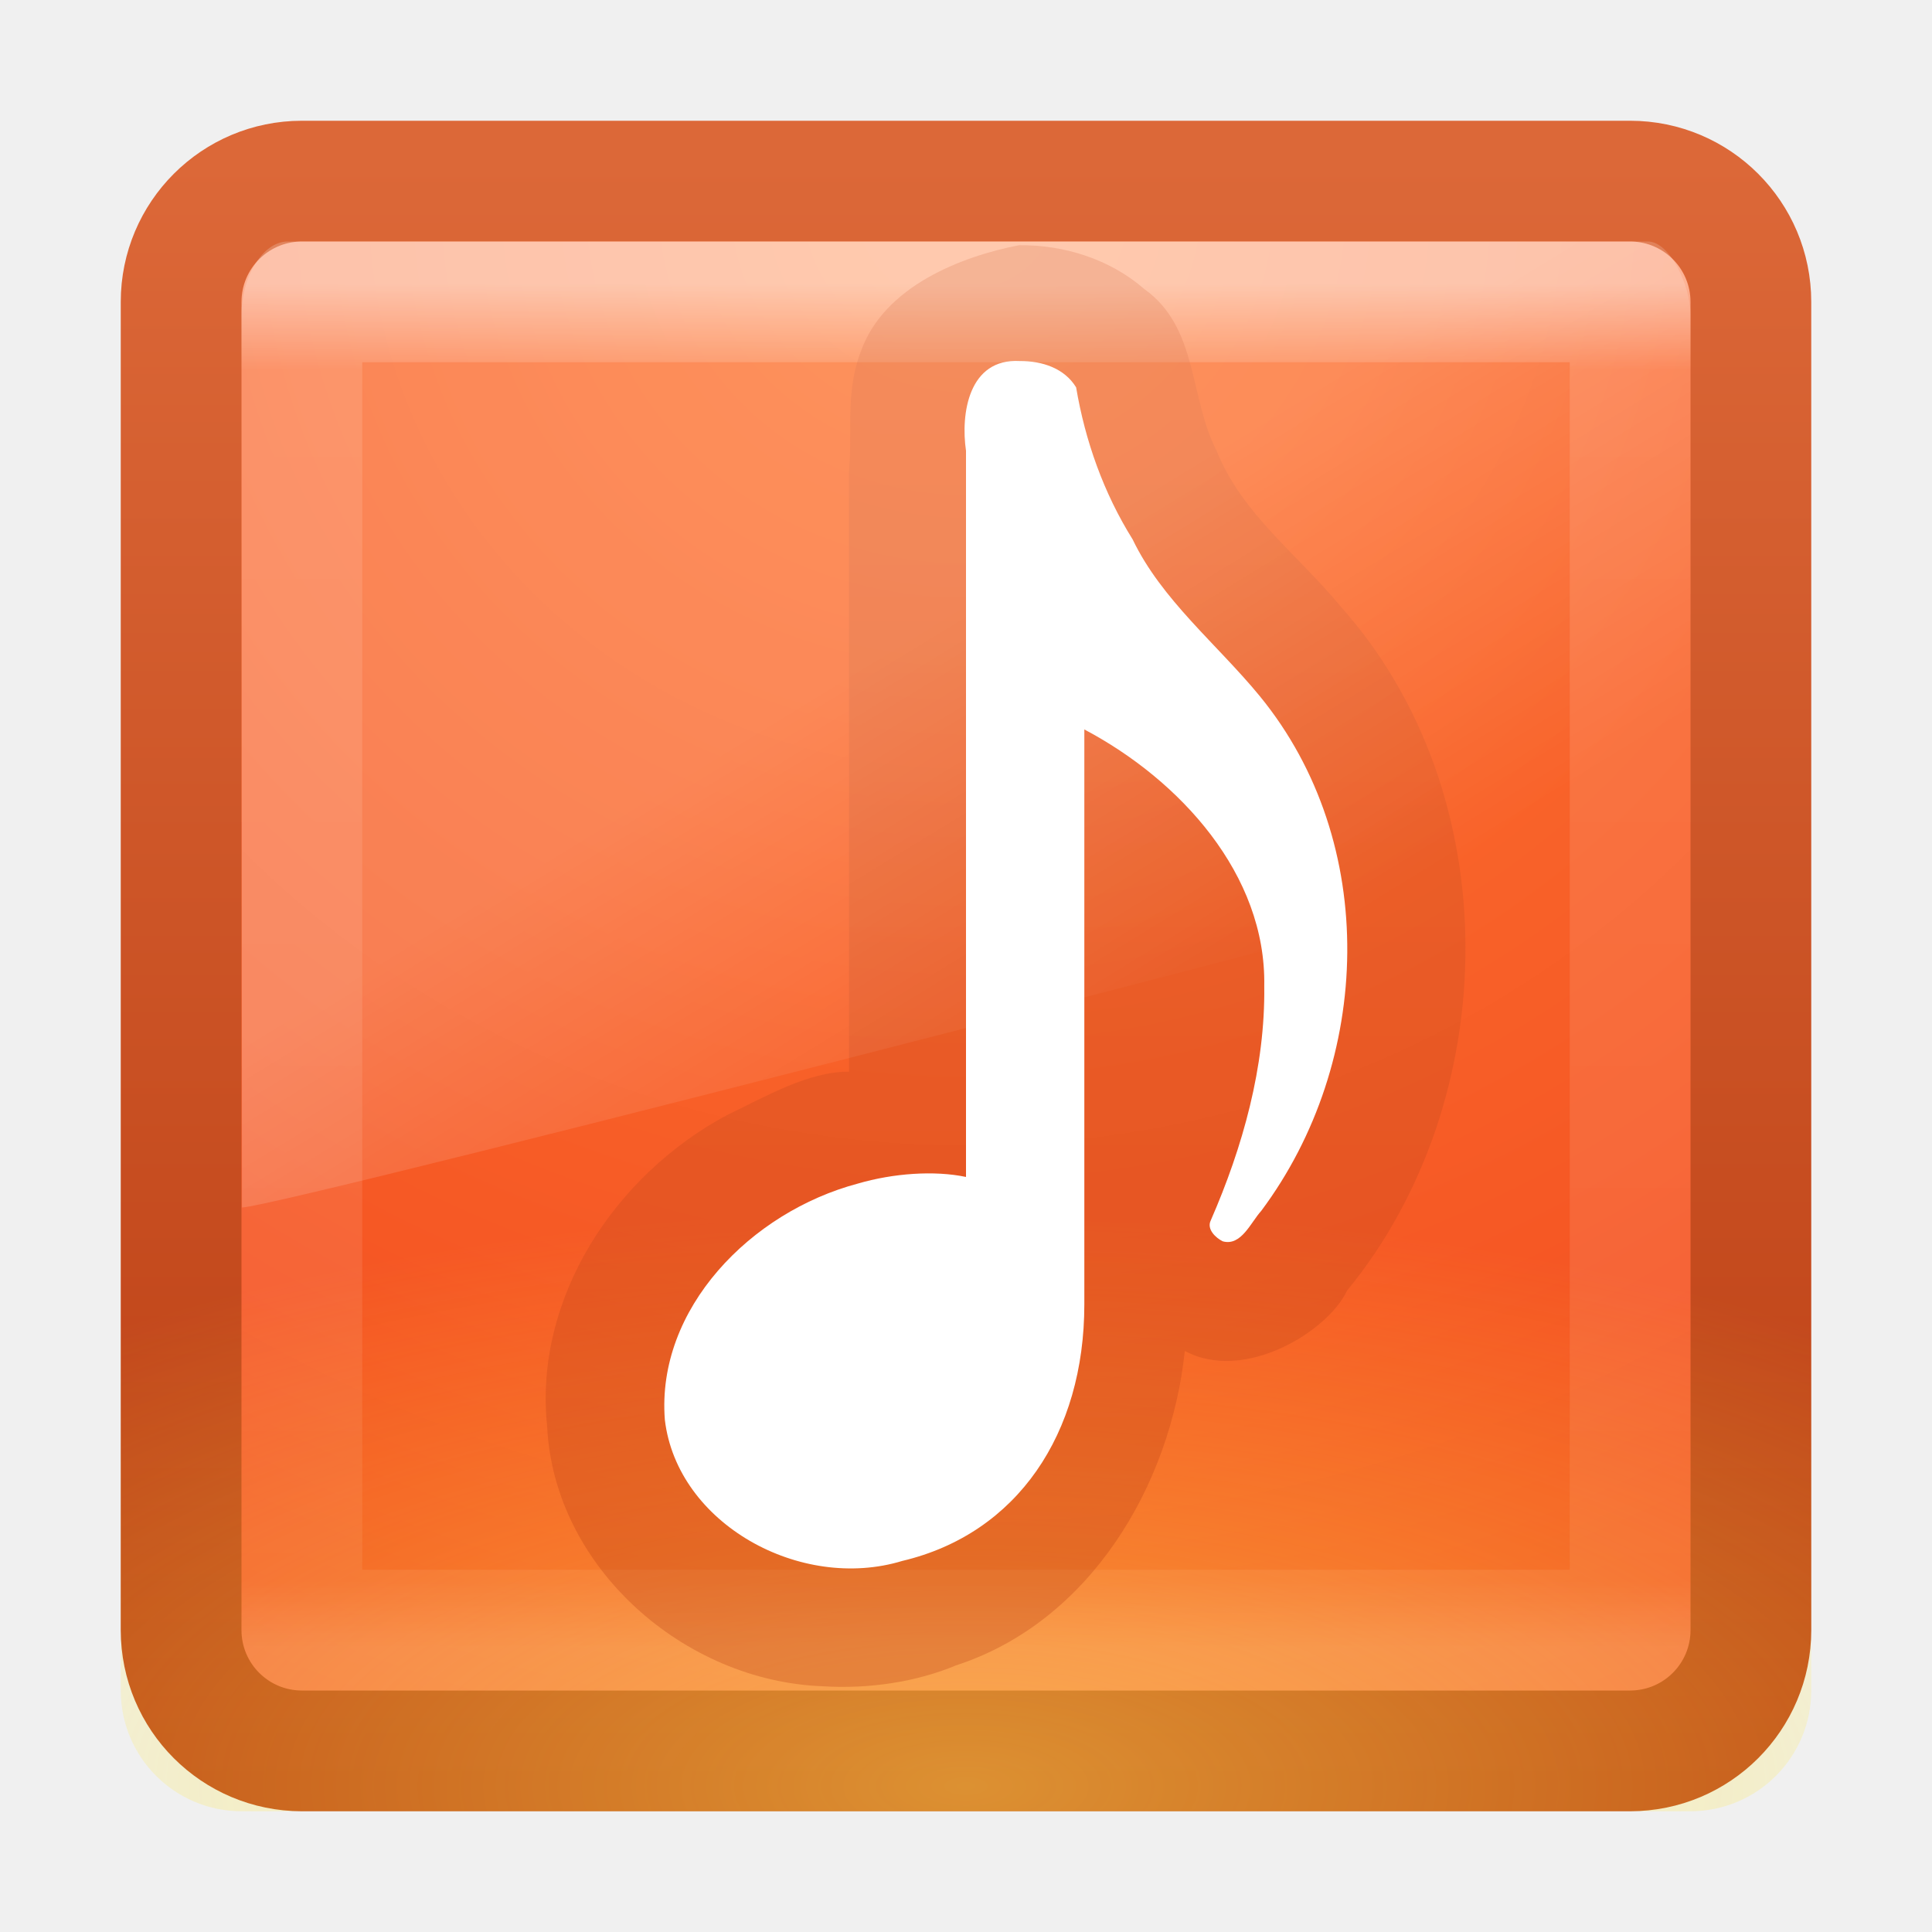
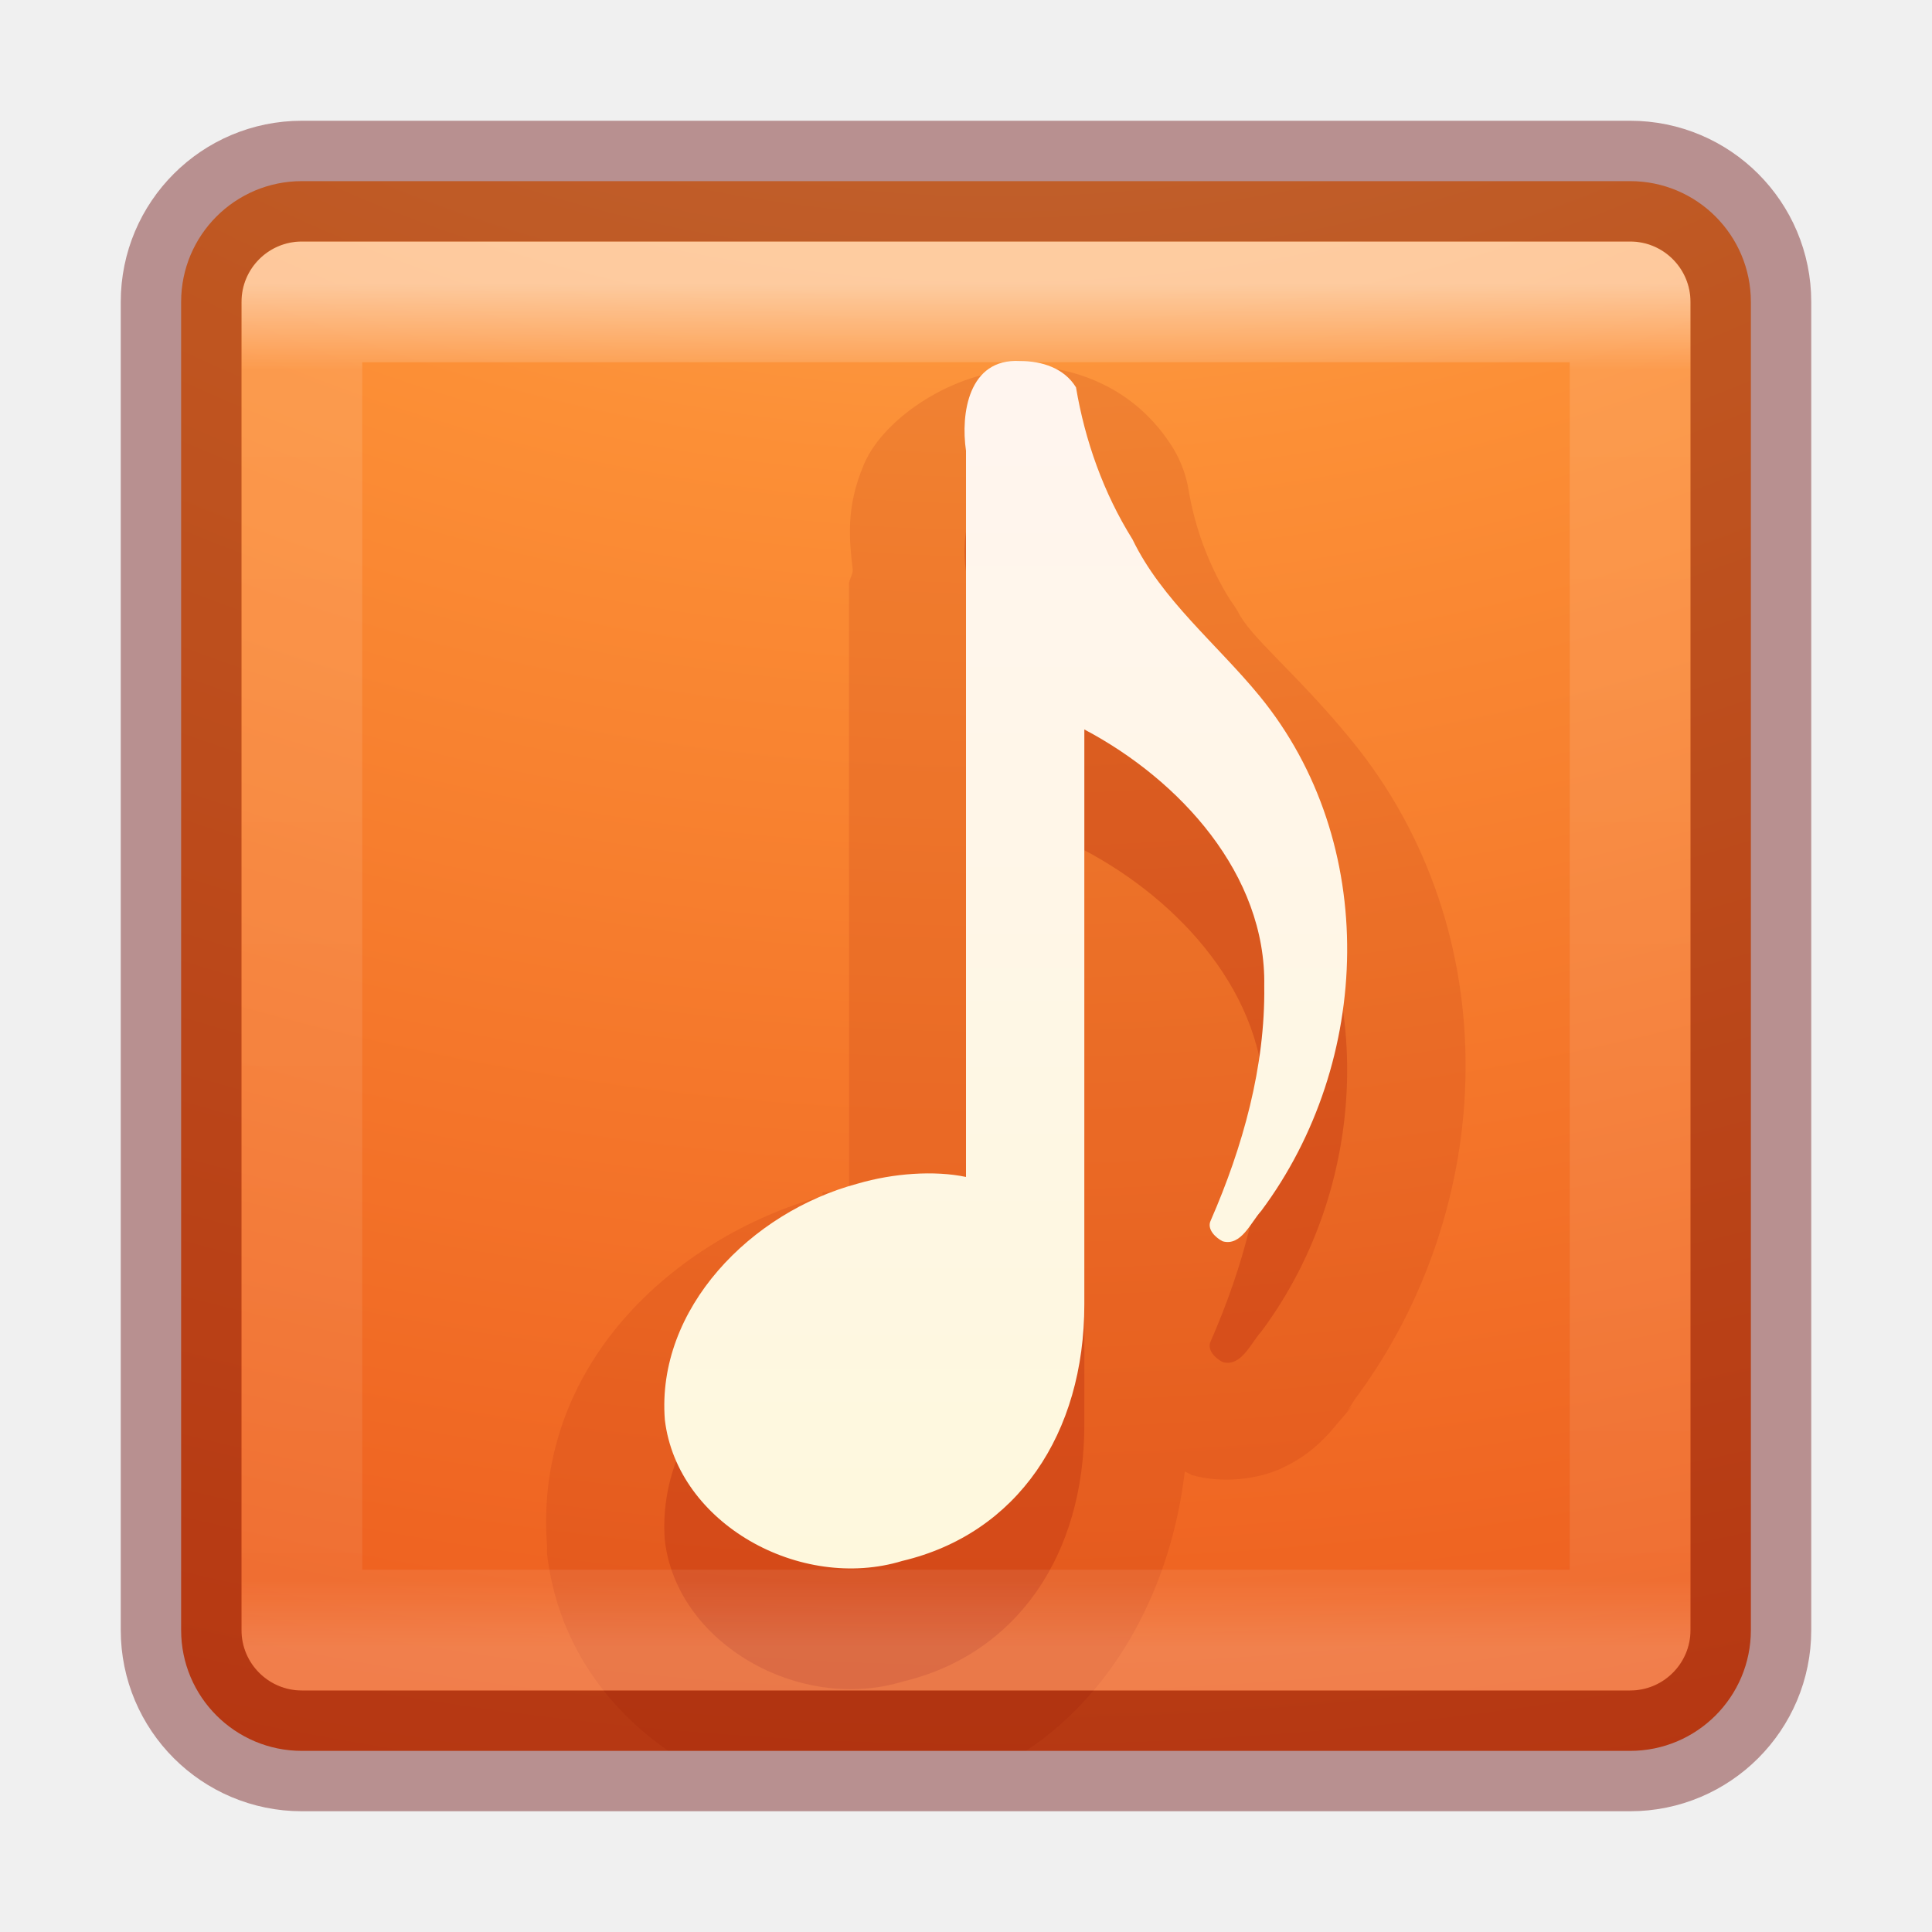
- <svg xmlns="http://www.w3.org/2000/svg" xmlns:xlink="http://www.w3.org/1999/xlink" version="1.1" width="16" height="16" id="svg4092">
-   <defs id="defs4094">
-     <linearGradient x1="16.626" y1="15.298" x2="20.055" y2="24.628" id="linearGradient3155" xlink:href="#linearGradient8265-821-176-38-919-66-249-7-7" gradientUnits="userSpaceOnUse" gradientTransform="matrix(0.2605204,0,0,0.4337445,1.735331,-0.4776394)" />
-     <linearGradient id="linearGradient8265-821-176-38-919-66-249-7-7">
-       <stop id="stop2687-1-9" style="stop-color:#ffffff;stop-opacity:1" offset="0" />
-       <stop id="stop2689-5-4" style="stop-color:#ffffff;stop-opacity:0" offset="1" />
-     </linearGradient>
-     <linearGradient x1="8.272" y1="0.034" x2="8.272" y2="12.921" id="linearGradient4041" xlink:href="#linearGradient3895-9-0-3-2-2-5-6" gradientUnits="userSpaceOnUse" />
-     <linearGradient id="linearGradient3895-9-0-3-2-2-5-6">
-       <stop id="stop3897-0-5-7-0-4-9-4" style="stop-color:#dc6838;stop-opacity:1" offset="0" />
-       <stop id="stop3899-8-7-06-7-3-4-2" style="stop-color:#ba3d12;stop-opacity:1" offset="1" />
-     </linearGradient>
-     <radialGradient cx="7.496" cy="8.45" r="20" fx="7.496" fy="8.45" id="radialGradient4001" xlink:href="#linearGradient4067-0-2" gradientUnits="userSpaceOnUse" gradientTransform="matrix(2.1099338e-7,0.2393675,-0.5762943,4.7299077e-7,12.86959,-16.58507)" />
-     <linearGradient id="linearGradient4067-0-2">
-       <stop id="stop4069-2-9" style="stop-color:#ffe452;stop-opacity:1" offset="0" />
-       <stop id="stop4071-8-9" style="stop-color:#ffeb41;stop-opacity:0" offset="1" />
-     </linearGradient>
-     <linearGradient x1="24" y1="5" x2="24" y2="43" id="linearGradient3079-9" xlink:href="#linearGradient3924-4-8" gradientUnits="userSpaceOnUse" gradientTransform="matrix(0.2972973,0,0,0.2972973,0.8648665,0.8648674)" />
+ <svg xmlns="http://www.w3.org/2000/svg" xmlns:xlink="http://www.w3.org/1999/xlink" version="1.1" width="16" height="16" id="svg7357">
+   <defs id="defs7359">
+     <linearGradient x1="24" y1="5" x2="24" y2="43" id="linearGradient4224" xlink:href="#linearGradient3924-4-8" gradientUnits="userSpaceOnUse" gradientTransform="matrix(0.2972973,0,0,0.2972973,0.8648697,0.8648673)" />
    <linearGradient id="linearGradient3924-4-8">
      <stop id="stop3926-0-4" style="stop-color:#ffffff;stop-opacity:1" offset="0" />
      <stop id="stop3928-6-8" style="stop-color:#ffffff;stop-opacity:0.235" offset="0.063" />
      <stop id="stop3930-2-1" style="stop-color:#ffffff;stop-opacity:0.157" offset="0.951" />
      <stop id="stop3932-9-0" style="stop-color:#ffffff;stop-opacity:0.392" offset="1" />
    </linearGradient>
-     <linearGradient id="linearGradient4644-104-3-3-6-2-2">
-       <stop id="stop5237-6-5-1-7-5" style="stop-color:#ff7a35;stop-opacity:1" offset="0" />
-       <stop id="stop5239-4-6-4-8-4" style="stop-color:#f0431a;stop-opacity:1" offset="1" />
+     <linearGradient x1="223.217" y1="38.035" x2="223.217" y2="47.987" id="linearGradient5882-7" xlink:href="#linearGradient5803-0" gradientUnits="userSpaceOnUse" gradientTransform="translate(-215,-35)" />
+     <linearGradient id="linearGradient5803-0">
+       <stop id="stop5805-3" style="stop-color:#fff5ef;stop-opacity:1" offset="0" />
+       <stop id="stop5807-4" style="stop-color:#fef8dd;stop-opacity:1" offset="1" />
    </linearGradient>
-     <radialGradient cx="7.496" cy="8.45" r="20" fx="7.496" fy="8.45" id="radialGradient4088" xlink:href="#linearGradient4644-104-3-3-6-2-2" gradientUnits="userSpaceOnUse" gradientTransform="matrix(0,0.7789968,-0.8240858,-1.4352095e-8,14.96337,-4.144938)" />
-     <linearGradient x1="5.81" y1="3.933" x2="5.81" y2="44.47" id="linearGradient4090" xlink:href="#linearGradient3895-9-0-3-2-2-5-6" gradientUnits="userSpaceOnUse" gradientTransform="matrix(0.3333334,0,0,0.3333334,1.5e-7,-2.92e-6)" />
+     <linearGradient id="linearGradient2867-449-88-871-390-598-476-591-434-148-57-177-8-3-3-6-4-8-8-8">
+       <stop id="stop3750-1-0-7-6-6-1-3-9" style="stop-color:#ffcd7d;stop-opacity:1" offset="0" />
+       <stop id="stop3752-3-7-4-0-32-8-923-0" style="stop-color:#fc8f36;stop-opacity:1" offset="0.262" />
+       <stop id="stop3754-1-8-5-2-7-6-7-1" style="stop-color:#e23a0e;stop-opacity:1" offset="0.705" />
+       <stop id="stop3756-1-6-2-6-6-1-96-6" style="stop-color:#ac441f;stop-opacity:1" offset="1" />
+     </linearGradient>
+     <radialGradient cx="6.73" cy="9.957" r="12.672" fx="6.2" fy="9.957" id="radialGradient7347" xlink:href="#linearGradient2867-449-88-871-390-598-476-591-434-148-57-177-8-3-3-6-4-8-8-8" gradientUnits="userSpaceOnUse" gradientTransform="matrix(0,3.165851,-3.886653,0,46.97684,-26.72033)" />
  </defs>
  <g id="layer1">
-     <rect width="13" height="13" rx="1" ry="1" x="1.5" y="1.5" id="rect5505-21" style="color:#000000;fill:url(#radialGradient4088);fill-opacity:1;fill-rule:nonzero;stroke:url(#linearGradient4090);stroke-width:1;stroke-linecap:round;stroke-linejoin:round;stroke-miterlimit:4;stroke-opacity:1;stroke-dasharray:none;stroke-dashoffset:0;marker:none;visibility:visible;display:inline;overflow:visible;enable-background:accumulate" />
-     <rect width="11" height="11" x="2.5" y="2.5" id="rect6741-0-3" style="opacity:0.5;fill:none;stroke:url(#linearGradient3079-9);stroke-width:1;stroke-linecap:round;stroke-linejoin:round;stroke-miterlimit:4;stroke-opacity:1;stroke-dasharray:none;stroke-dashoffset:0" />
-     <rect width="14" height="14" rx="1" ry="1" x="1" y="-15" transform="scale(1,-1)" id="rect5505-2-6-47" style="opacity:0.5;color:#000000;fill:url(#radialGradient4001);fill-opacity:1;fill-rule:nonzero;stroke:none;stroke-width:1;marker:none;visibility:visible;display:inline;overflow:visible;enable-background:accumulate" />
-     <path d="M 8.438,2.031 C 7.968,2.122 7.323,2.368 7.13,2.908 6.998,3.247 7.062,3.582 7.031,3.903 c 0,1.657 0,3.314 0,4.972 C 6.694,8.874 6.347,9.078 6.02,9.235 5.098,9.728 4.421,10.743 4.531,11.812 c 0.058,1.172 1.137,2.112 2.284,2.153 0.384,0.024 0.777,-0.037 1.102,-0.173 C 9.026,13.432 9.695,12.303 9.812,11.188 c 0.494,0.265 1.186,-0.162 1.344,-0.5 C 12.456,9.102 12.488,6.572 11.103,5.023 10.753,4.597 10.286,4.259 10.075,3.733 9.849,3.293 9.923,2.712 9.478,2.395 9.194,2.147 8.812,2.026 8.438,2.031 z" id="path4036" style="opacity:0.3;fill:url(#linearGradient4041);fill-opacity:1;stroke:none" />
-     <path d="M 8.446,2.99 C 8.021,2.966 7.955,3.427 8,3.733 l 0,6.014 c -0.261,-0.055 -0.602,-0.031 -0.896,0.055 -0.884,0.235 -1.67,1.035 -1.598,1.956 0.102,0.862 1.124,1.425 1.966,1.169 0.954,-0.226 1.508,-1.055 1.508,-2.125 l 0,-4.761 c 0.793,0.419 1.507,1.202 1.49,2.125 0.009,0.667 -0.178,1.334 -0.443,1.941 -0.036,0.073 0.042,0.145 0.099,0.173 0.153,0.043 0.233,-0.158 0.319,-0.252 C 11.367,8.793 11.427,6.979 10.433,5.765 10.08,5.335 9.62,4.968 9.38,4.467 9.139,4.082 8.986,3.647 8.912,3.208 8.815,3.049 8.63,2.989 8.446,2.99 z" id="path3926" style="fill:#ffffff;fill-opacity:1;stroke:none" />
-     <path d="M 2.384,2 C 2.17,2 2,2.304 2,2.6 L 2.004,10 C 2.349,9.992 13.738,7.051 14,6.91 l 0,-4.31 C 14,2.374 13.832,2 13.647,2 l -11.262,0 z" id="path3333" style="opacity:0.2;fill:url(#linearGradient3155);fill-opacity:1;fill-rule:evenodd;stroke:none" />
+     <rect width="13" height="13" rx="1" ry="1" x="1.5" y="1.5" id="rect5505-21-2" style="color:#000000;fill:url(#radialGradient7347);fill-opacity:1;fill-rule:nonzero;stroke:none;stroke-width:1;marker:none;visibility:visible;display:inline;overflow:visible;enable-background:accumulate" />
+     <path d="m 8.446,3.99 c -0.426,-0.024 -0.491,0.437 -0.446,0.743 l 0,6.014 c -0.261,-0.055 -0.602,-0.031 -0.896,0.055 -0.884,0.235 -1.67,1.035 -1.598,1.956 0.102,0.862 1.124,1.425 1.966,1.169 0.954,-0.226 1.508,-1.055 1.508,-2.125 l 0,-4.761 c 0.793,0.419 1.507,1.202 1.49,2.125 0.009,0.667 -0.178,1.334 -0.443,1.941 -0.036,0.073 0.042,0.145 0.099,0.173 0.153,0.043 0.233,-0.158 0.319,-0.252 0.921,-1.235 0.981,-3.049 -0.013,-4.263 -0.353,-0.431 -0.812,-0.798 -1.053,-1.298 -0.241,-0.385 -0.394,-0.82 -0.468,-1.259 -0.097,-0.159 -0.282,-0.219 -0.466,-0.218 z" id="path3926" style="opacity:0.3;color:#000000;fill:#ae2109;fill-opacity:1;fill-rule:nonzero;stroke:none;marker:none;visibility:visible;display:inline;overflow:visible;enable-background:accumulate" />
+     <path d="m 8.437,3.031 0,0.031 c -0.525,0.01 -1.114,0.39 -1.281,0.781 -0.153,0.358 -0.123,0.624 -0.094,0.875 0.004,0.037 -0.036,0.09 -0.031,0.125 l 0,5.031 c -0.06,0.014 -0.128,-0.017 -0.188,0 -0.01,0.003 -0.021,-0.003 -0.031,0 l 0,0.031 c -1.245,0.349 -2.399,1.417 -2.281,2.906 a 0.967,0.967 0 0 0 0,0.062 c 0.084,0.71 0.479,1.262 1,1.625 l 2.969,0 c 0.752,-0.501 1.201,-1.373 1.312,-2.312 a 0.967,0.967 0 0 0 0.062,0.031 c 0.244,0.068 0.539,0.038 0.75,-0.062 0.211,-0.1 0.332,-0.227 0.406,-0.312 0.148,-0.172 0.218,-0.258 0.125,-0.156 a 0.967,0.967 0 0 0 0.062,-0.094 C 12.399,10.011 12.499,7.725 11.188,6.125 10.731,5.568 10.354,5.279 10.25,5.062 A 0.967,0.967 0 0 0 10.188,4.969 C 10.019,4.699 9.899,4.387 9.844,4.062 a 0.967,0.967 0 0 0 -0.125,-0.344 c -0.314,-0.513 -0.819,-0.677 -1.219,-0.688 -0.019,-5.08e-4 -0.044,-1.48e-4 -0.062,0 z" id="path6041" style="opacity:0.15;color:#000000;fill:#ae2109;fill-opacity:1;fill-rule:nonzero;stroke:none;marker:none;visibility:visible;display:inline;overflow:visible;enable-background:accumulate" />
+     <path d="m 8.446,2.99 c -0.426,-0.024 -0.491,0.437 -0.446,0.743 l 0,6.014 c -0.261,-0.055 -0.602,-0.031 -0.896,0.055 -0.884,0.235 -1.67,1.035 -1.598,1.956 0.102,0.862 1.124,1.425 1.966,1.169 0.954,-0.226 1.508,-1.055 1.508,-2.125 l 0,-4.761 c 0.793,0.419 1.507,1.202 1.49,2.125 0.009,0.667 -0.178,1.334 -0.443,1.941 -0.036,0.073 0.042,0.145 0.099,0.173 0.153,0.043 0.233,-0.158 0.319,-0.252 0.921,-1.235 0.981,-3.049 -0.013,-4.263 -0.353,-0.431 -0.812,-0.798 -1.053,-1.298 -0.241,-0.385 -0.394,-0.82 -0.468,-1.259 -0.097,-0.159 -0.282,-0.219 -0.466,-0.218 z" id="path3926-4" style="fill:url(#linearGradient5882-7);fill-opacity:1;stroke:none" />
+     <rect width="11" height="11" x="2.5" y="2.5" id="rect6741-0-3" style="opacity:0.5;fill:none;stroke:url(#linearGradient4224);stroke-width:1;stroke-linecap:round;stroke-linejoin:round;stroke-miterlimit:4;stroke-opacity:1;stroke-dasharray:none;stroke-dashoffset:0" />
+     <rect width="13" height="13" rx="1" ry="1" x="1.5" y="1.5" id="rect5505-21-2-8" style="opacity:0.4;color:#000000;fill:none;stroke:#640000;stroke-width:1;stroke-linecap:round;stroke-linejoin:round;stroke-miterlimit:4;stroke-opacity:1;stroke-dasharray:none;stroke-dashoffset:0;marker:none;visibility:visible;display:inline;overflow:visible;enable-background:accumulate" />
  </g>
</svg>
